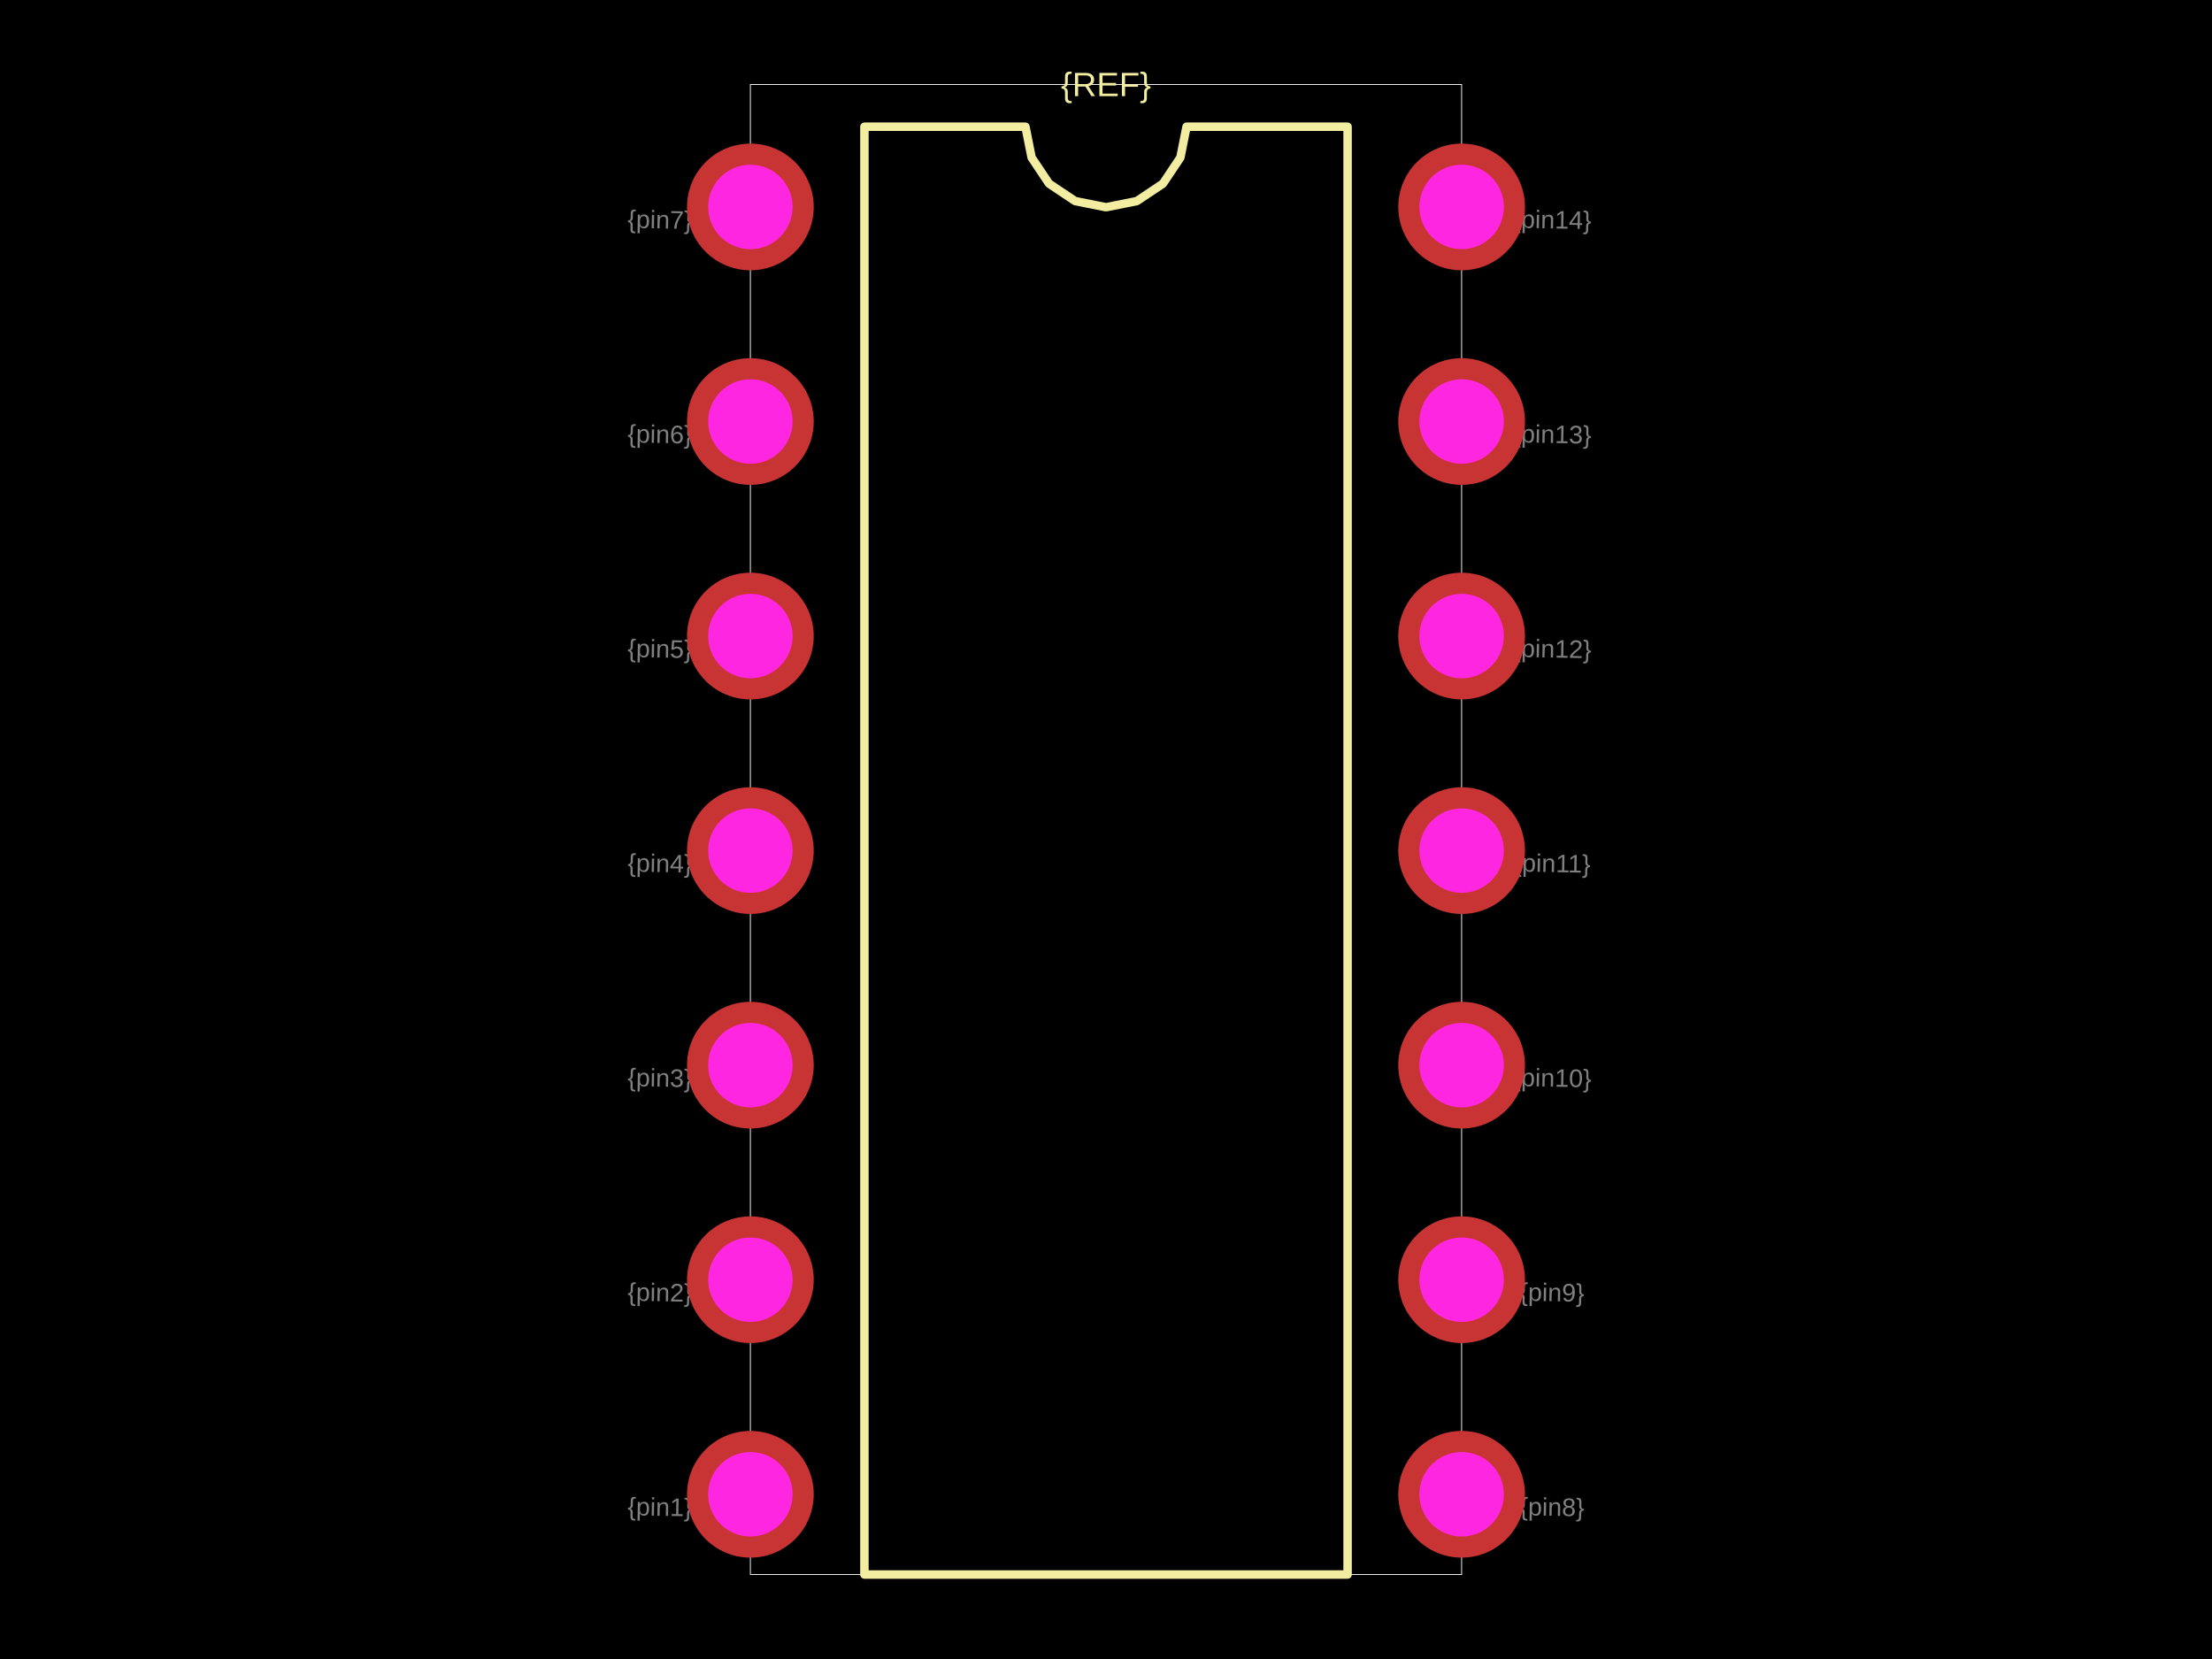
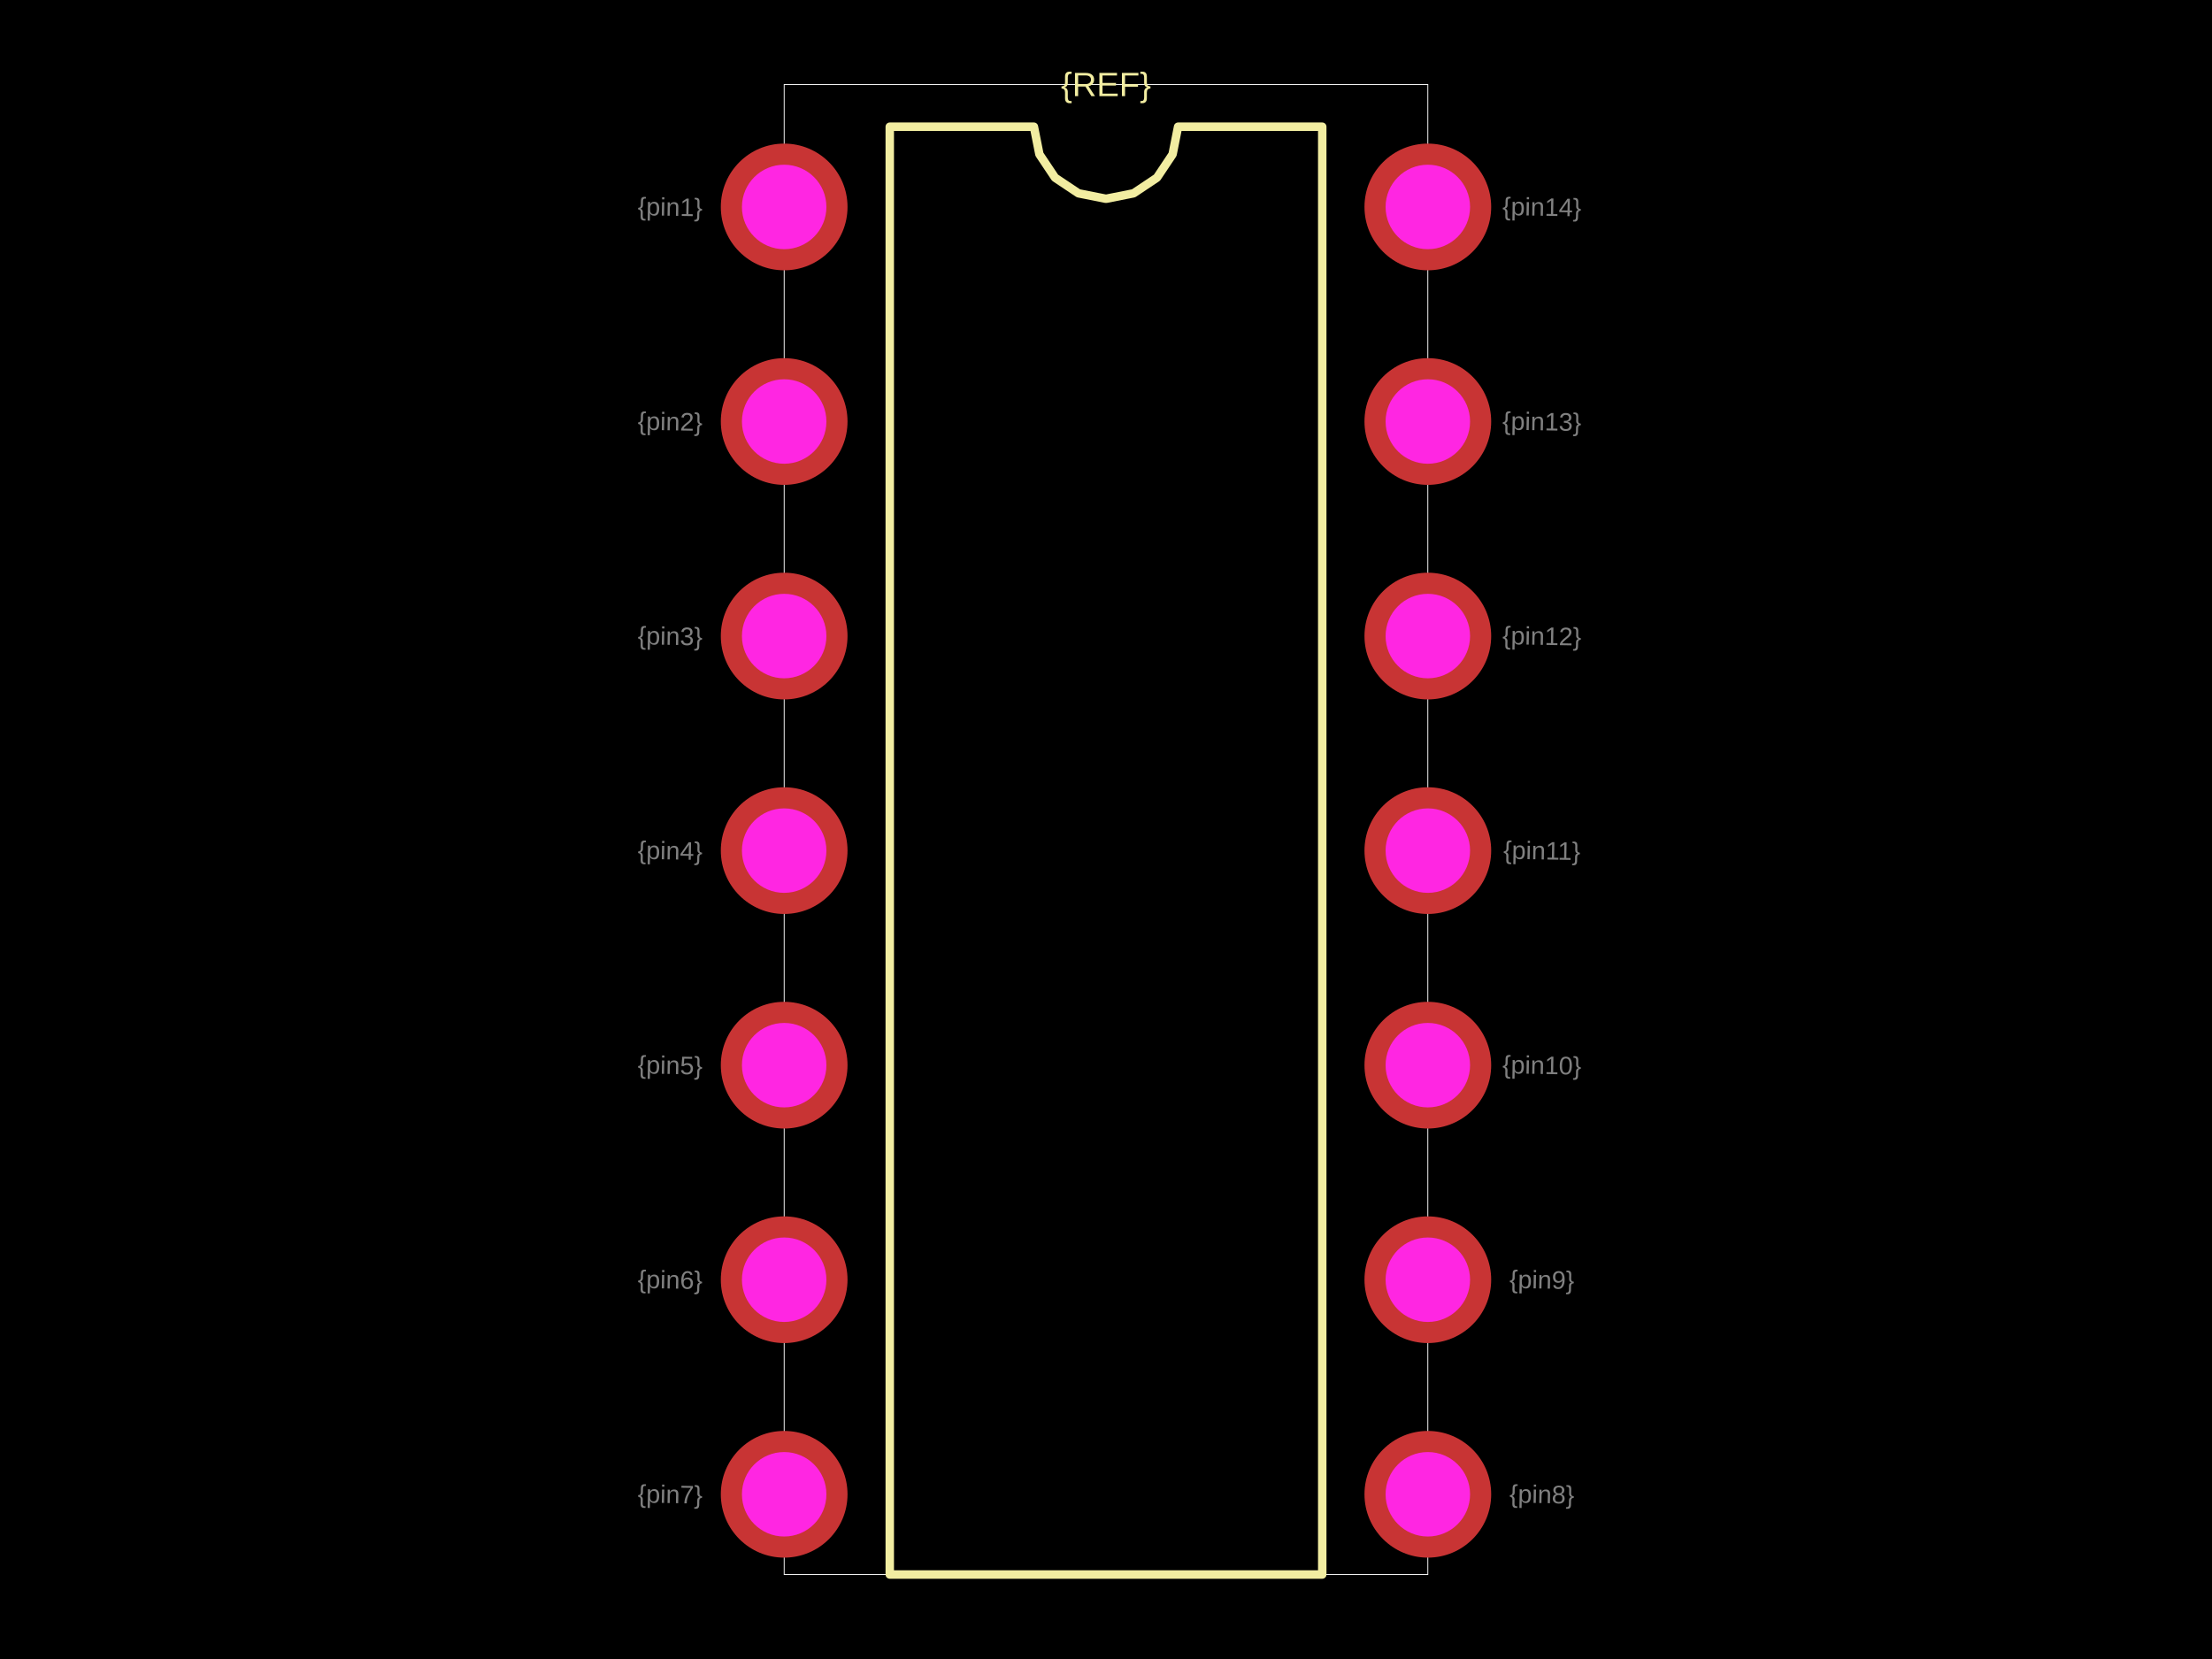
<svg xmlns="http://www.w3.org/2000/svg" width="800" height="600">
  <style />
  <rect class="boundary" x="0" y="0" fill="#000" width="800" height="600" />
-   <rect class="pcb-boundary" fill="none" stroke="#fff" stroke-width="0.3" x="271.385" y="30.55" width="257.23" height="538.9" />
-   <path class="pcb-silkscreen pcb-silkscreen-top" d="M 312.627 569.45 L 312.627 45.825 L 370.876 45.825 L 373.093 56.97 L 379.406 66.419 L 388.855 72.732 L 400 74.949 L 411.145 72.732 L 420.594 66.419 L 426.907 56.97 L 429.124 45.825 L 487.373 45.825 L 487.373 569.45 L 312.627 569.45 Z" fill="none" stroke="#f2eda1" stroke-width="3.055" stroke-linecap="round" stroke-linejoin="round" data-pcb-component-id="" data-pcb-silkscreen-path-id="silkscreen_path_1" />
+   <rect class="pcb-boundary" fill="none" stroke="#fff" stroke-width="0.3" x="283.605" y="30.55" width="232.79" height="538.9" />
+   <path class="pcb-silkscreen pcb-silkscreen-top" d="M 321.792 569.45 L 321.792 45.825 L 373.931 45.825 L 375.915 55.801 L 381.566 64.259 L 390.024 69.91 L 400 71.894 L 409.976 69.91 L 418.434 64.259 L 424.085 55.801 L 426.069 45.825 L 478.208 45.825 L 478.208 569.45 L 321.792 569.45 Z" fill="none" stroke="#f2eda1" stroke-width="3.055" stroke-linecap="round" stroke-linejoin="round" data-pcb-component-id="" data-pcb-silkscreen-path-id="silkscreen_path_1" />
  <text x="0" y="0" dx="0" dy="0" fill="#f2eda1" font-family="Arial, sans-serif" font-size="12.22" text-anchor="middle" dominant-baseline="central" transform="matrix(1,0,0,1,400,30.5499)" class="pcb-silkscreen-text pcb-silkscreen-top" data-pcb-silkscreen-text-id="pcb_component_1" stroke="none">{REF}</text>
-   <text x="0" y="0" font-family="Arial, sans-serif" font-size="9.165" text-anchor="middle" dominant-baseline="central" transform="matrix(0.9998477,0.01745241,-0.01745241,0.9998477,238.6965,545.0102)" class="pcb-fabrication-note-text" fill="rgba(255,255,255,0.5)">{pin1}</text>
-   <text x="0" y="0" font-family="Arial, sans-serif" font-size="9.165" text-anchor="middle" dominant-baseline="central" transform="matrix(0.9998477,0.01745241,-0.01745241,0.9998477,238.6965,467.4134)" class="pcb-fabrication-note-text" fill="rgba(255,255,255,0.5)">{pin2}</text>
-   <text x="0" y="0" font-family="Arial, sans-serif" font-size="9.165" text-anchor="middle" dominant-baseline="central" transform="matrix(0.9998477,0.01745241,-0.01745241,0.9998477,238.6965,389.8167)" class="pcb-fabrication-note-text" fill="rgba(255,255,255,0.5)">{pin3}</text>
-   <text x="0" y="0" font-family="Arial, sans-serif" font-size="9.165" text-anchor="middle" dominant-baseline="central" transform="matrix(0.9998477,0.01745241,-0.01745241,0.9998477,238.6965,312.22)" class="pcb-fabrication-note-text" fill="rgba(255,255,255,0.5)">{pin4}</text>
-   <text x="0" y="0" font-family="Arial, sans-serif" font-size="9.165" text-anchor="middle" dominant-baseline="central" transform="matrix(0.9998477,0.01745241,-0.01745241,0.9998477,238.6965,234.6232)" class="pcb-fabrication-note-text" fill="rgba(255,255,255,0.5)">{pin5}</text>
-   <text x="0" y="0" font-family="Arial, sans-serif" font-size="9.165" text-anchor="middle" dominant-baseline="central" transform="matrix(0.9998477,0.01745241,-0.01745241,0.9998477,238.6965,157.0265)" class="pcb-fabrication-note-text" fill="rgba(255,255,255,0.5)">{pin6}</text>
-   <text x="0" y="0" font-family="Arial, sans-serif" font-size="9.165" text-anchor="middle" dominant-baseline="central" transform="matrix(0.9998477,0.01745241,-0.01745241,0.9998477,238.6965,79.42974)" class="pcb-fabrication-note-text" fill="rgba(255,255,255,0.5)">{pin7}</text>
-   <text x="0" y="0" font-family="Arial, sans-serif" font-size="9.165" text-anchor="middle" dominant-baseline="central" transform="matrix(0.9998477,0.01745241,-0.01745241,0.9998477,561.3035,545.0102)" class="pcb-fabrication-note-text" fill="rgba(255,255,255,0.5)">{pin8}</text>
-   <text x="0" y="0" font-family="Arial, sans-serif" font-size="9.165" text-anchor="middle" dominant-baseline="central" transform="matrix(0.9998477,0.01745241,-0.01745241,0.9998477,561.3035,467.4134)" class="pcb-fabrication-note-text" fill="rgba(255,255,255,0.5)">{pin9}</text>
-   <text x="0" y="0" font-family="Arial, sans-serif" font-size="9.165" text-anchor="middle" dominant-baseline="central" transform="matrix(0.9998477,0.01745241,-0.01745241,0.9998477,561.3035,389.8167)" class="pcb-fabrication-note-text" fill="rgba(255,255,255,0.5)">{pin10}</text>
-   <text x="0" y="0" font-family="Arial, sans-serif" font-size="9.165" text-anchor="middle" dominant-baseline="central" transform="matrix(0.9998477,0.01745241,-0.01745241,0.9998477,561.3035,312.22)" class="pcb-fabrication-note-text" fill="rgba(255,255,255,0.5)">{pin11}</text>
-   <text x="0" y="0" font-family="Arial, sans-serif" font-size="9.165" text-anchor="middle" dominant-baseline="central" transform="matrix(0.9998477,0.01745241,-0.01745241,0.9998477,561.3035,234.6232)" class="pcb-fabrication-note-text" fill="rgba(255,255,255,0.5)">{pin12}</text>
-   <text x="0" y="0" font-family="Arial, sans-serif" font-size="9.165" text-anchor="middle" dominant-baseline="central" transform="matrix(0.9998477,0.01745241,-0.01745241,0.9998477,561.3035,157.0265)" class="pcb-fabrication-note-text" fill="rgba(255,255,255,0.5)">{pin13}</text>
-   <text x="0" y="0" font-family="Arial, sans-serif" font-size="9.165" text-anchor="middle" dominant-baseline="central" transform="matrix(0.9998477,0.01745241,-0.01745241,0.9998477,561.3035,79.42974)" class="pcb-fabrication-note-text" fill="rgba(255,255,255,0.5)">{pin14}</text>
+   <text x="0" y="0" font-family="Arial, sans-serif" font-size="9.165" text-anchor="middle" dominant-baseline="central" transform="matrix(0.9998477,0.01745241,-0.01745241,0.9998477,242.3625,74.84725)" class="pcb-fabrication-note-text" fill="rgba(255,255,255,0.5)">{pin1}</text>
+   <text x="0" y="0" font-family="Arial, sans-serif" font-size="9.165" text-anchor="middle" dominant-baseline="central" transform="matrix(0.9998477,0.01745241,-0.01745241,0.9998477,242.3625,152.444)" class="pcb-fabrication-note-text" fill="rgba(255,255,255,0.5)">{pin2}</text>
+   <text x="0" y="0" font-family="Arial, sans-serif" font-size="9.165" text-anchor="middle" dominant-baseline="central" transform="matrix(0.9998477,0.01745241,-0.01745241,0.9998477,242.3625,230.0407)" class="pcb-fabrication-note-text" fill="rgba(255,255,255,0.5)">{pin3}</text>
+   <text x="0" y="0" font-family="Arial, sans-serif" font-size="9.165" text-anchor="middle" dominant-baseline="central" transform="matrix(0.9998477,0.01745241,-0.01745241,0.9998477,242.3625,307.6375)" class="pcb-fabrication-note-text" fill="rgba(255,255,255,0.5)">{pin4}</text>
+   <text x="0" y="0" font-family="Arial, sans-serif" font-size="9.165" text-anchor="middle" dominant-baseline="central" transform="matrix(0.9998477,0.01745241,-0.01745241,0.9998477,242.3625,385.2342)" class="pcb-fabrication-note-text" fill="rgba(255,255,255,0.5)">{pin5}</text>
+   <text x="0" y="0" font-family="Arial, sans-serif" font-size="9.165" text-anchor="middle" dominant-baseline="central" transform="matrix(0.9998477,0.01745241,-0.01745241,0.9998477,242.3625,462.831)" class="pcb-fabrication-note-text" fill="rgba(255,255,255,0.5)">{pin6}</text>
+   <text x="0" y="0" font-family="Arial, sans-serif" font-size="9.165" text-anchor="middle" dominant-baseline="central" transform="matrix(0.9998477,0.01745241,-0.01745241,0.9998477,242.3625,540.4277)" class="pcb-fabrication-note-text" fill="rgba(255,255,255,0.5)">{pin7}</text>
+   <text x="0" y="0" font-family="Arial, sans-serif" font-size="9.165" text-anchor="middle" dominant-baseline="central" transform="matrix(0.9998477,0.01745241,-0.01745241,0.9998477,557.6375,540.4277)" class="pcb-fabrication-note-text" fill="rgba(255,255,255,0.5)">{pin8}</text>
+   <text x="0" y="0" font-family="Arial, sans-serif" font-size="9.165" text-anchor="middle" dominant-baseline="central" transform="matrix(0.9998477,0.01745241,-0.01745241,0.9998477,557.6375,462.831)" class="pcb-fabrication-note-text" fill="rgba(255,255,255,0.5)">{pin9}</text>
+   <text x="0" y="0" font-family="Arial, sans-serif" font-size="9.165" text-anchor="middle" dominant-baseline="central" transform="matrix(0.9998477,0.01745241,-0.01745241,0.9998477,557.6375,385.2342)" class="pcb-fabrication-note-text" fill="rgba(255,255,255,0.5)">{pin10}</text>
+   <text x="0" y="0" font-family="Arial, sans-serif" font-size="9.165" text-anchor="middle" dominant-baseline="central" transform="matrix(0.9998477,0.01745241,-0.01745241,0.9998477,557.6375,307.6375)" class="pcb-fabrication-note-text" fill="rgba(255,255,255,0.5)">{pin11}</text>
+   <text x="0" y="0" font-family="Arial, sans-serif" font-size="9.165" text-anchor="middle" dominant-baseline="central" transform="matrix(0.9998477,0.01745241,-0.01745241,0.9998477,557.6375,230.0407)" class="pcb-fabrication-note-text" fill="rgba(255,255,255,0.5)">{pin12}</text>
+   <text x="0" y="0" font-family="Arial, sans-serif" font-size="9.165" text-anchor="middle" dominant-baseline="central" transform="matrix(0.9998477,0.01745241,-0.01745241,0.9998477,557.6375,152.444)" class="pcb-fabrication-note-text" fill="rgba(255,255,255,0.5)">{pin13}</text>
+   <text x="0" y="0" font-family="Arial, sans-serif" font-size="9.165" text-anchor="middle" dominant-baseline="central" transform="matrix(0.9998477,0.01745241,-0.01745241,0.9998477,557.6375,74.84725)" class="pcb-fabrication-note-text" fill="rgba(255,255,255,0.5)">{pin14}</text>
  <g>
-     <circle class="pcb-hole-outer" fill="rgb(200, 52, 52)" cx="271.385" cy="74.847" r="22.912" />
-     <circle class="pcb-hole-inner" fill="#FF26E2" cx="271.385" cy="74.847" r="15.275" />
+     <circle class="pcb-hole-outer" fill="rgb(200, 52, 52)" cx="283.605" cy="74.847" r="22.912" />
+     <circle class="pcb-hole-inner" fill="#FF26E2" cx="283.605" cy="74.847" r="15.275" />
  </g>
  <g>
-     <circle class="pcb-hole-outer" fill="rgb(200, 52, 52)" cx="271.385" cy="152.444" r="22.912" />
-     <circle class="pcb-hole-inner" fill="#FF26E2" cx="271.385" cy="152.444" r="15.275" />
+     <circle class="pcb-hole-outer" fill="rgb(200, 52, 52)" cx="283.605" cy="152.444" r="22.912" />
+     <circle class="pcb-hole-inner" fill="#FF26E2" cx="283.605" cy="152.444" r="15.275" />
  </g>
  <g>
-     <circle class="pcb-hole-outer" fill="rgb(200, 52, 52)" cx="271.385" cy="230.041" r="22.912" />
-     <circle class="pcb-hole-inner" fill="#FF26E2" cx="271.385" cy="230.041" r="15.275" />
+     <circle class="pcb-hole-outer" fill="rgb(200, 52, 52)" cx="283.605" cy="230.041" r="22.912" />
+     <circle class="pcb-hole-inner" fill="#FF26E2" cx="283.605" cy="230.041" r="15.275" />
  </g>
  <g>
-     <circle class="pcb-hole-outer" fill="rgb(200, 52, 52)" cx="271.385" cy="307.637" r="22.912" />
-     <circle class="pcb-hole-inner" fill="#FF26E2" cx="271.385" cy="307.637" r="15.275" />
+     <circle class="pcb-hole-outer" fill="rgb(200, 52, 52)" cx="283.605" cy="307.637" r="22.912" />
+     <circle class="pcb-hole-inner" fill="#FF26E2" cx="283.605" cy="307.637" r="15.275" />
  </g>
  <g>
-     <circle class="pcb-hole-outer" fill="rgb(200, 52, 52)" cx="271.385" cy="385.234" r="22.912" />
-     <circle class="pcb-hole-inner" fill="#FF26E2" cx="271.385" cy="385.234" r="15.275" />
+     <circle class="pcb-hole-outer" fill="rgb(200, 52, 52)" cx="283.605" cy="385.234" r="22.912" />
+     <circle class="pcb-hole-inner" fill="#FF26E2" cx="283.605" cy="385.234" r="15.275" />
  </g>
  <g>
-     <circle class="pcb-hole-outer" fill="rgb(200, 52, 52)" cx="271.385" cy="462.831" r="22.912" />
-     <circle class="pcb-hole-inner" fill="#FF26E2" cx="271.385" cy="462.831" r="15.275" />
+     <circle class="pcb-hole-outer" fill="rgb(200, 52, 52)" cx="283.605" cy="462.831" r="22.912" />
+     <circle class="pcb-hole-inner" fill="#FF26E2" cx="283.605" cy="462.831" r="15.275" />
  </g>
  <g>
-     <circle class="pcb-hole-outer" fill="rgb(200, 52, 52)" cx="271.385" cy="540.428" r="22.912" />
-     <circle class="pcb-hole-inner" fill="#FF26E2" cx="271.385" cy="540.428" r="15.275" />
+     <circle class="pcb-hole-outer" fill="rgb(200, 52, 52)" cx="283.605" cy="540.428" r="22.912" />
+     <circle class="pcb-hole-inner" fill="#FF26E2" cx="283.605" cy="540.428" r="15.275" />
  </g>
  <g>
-     <circle class="pcb-hole-outer" fill="rgb(200, 52, 52)" cx="528.615" cy="540.428" r="22.912" />
-     <circle class="pcb-hole-inner" fill="#FF26E2" cx="528.615" cy="540.428" r="15.275" />
+     <circle class="pcb-hole-outer" fill="rgb(200, 52, 52)" cx="516.395" cy="540.428" r="22.912" />
+     <circle class="pcb-hole-inner" fill="#FF26E2" cx="516.395" cy="540.428" r="15.275" />
  </g>
  <g>
-     <circle class="pcb-hole-outer" fill="rgb(200, 52, 52)" cx="528.615" cy="462.831" r="22.912" />
-     <circle class="pcb-hole-inner" fill="#FF26E2" cx="528.615" cy="462.831" r="15.275" />
+     <circle class="pcb-hole-outer" fill="rgb(200, 52, 52)" cx="516.395" cy="462.831" r="22.912" />
+     <circle class="pcb-hole-inner" fill="#FF26E2" cx="516.395" cy="462.831" r="15.275" />
  </g>
  <g>
-     <circle class="pcb-hole-outer" fill="rgb(200, 52, 52)" cx="528.615" cy="385.234" r="22.912" />
-     <circle class="pcb-hole-inner" fill="#FF26E2" cx="528.615" cy="385.234" r="15.275" />
+     <circle class="pcb-hole-outer" fill="rgb(200, 52, 52)" cx="516.395" cy="385.234" r="22.912" />
+     <circle class="pcb-hole-inner" fill="#FF26E2" cx="516.395" cy="385.234" r="15.275" />
  </g>
  <g>
-     <circle class="pcb-hole-outer" fill="rgb(200, 52, 52)" cx="528.615" cy="307.637" r="22.912" />
-     <circle class="pcb-hole-inner" fill="#FF26E2" cx="528.615" cy="307.637" r="15.275" />
+     <circle class="pcb-hole-outer" fill="rgb(200, 52, 52)" cx="516.395" cy="307.637" r="22.912" />
+     <circle class="pcb-hole-inner" fill="#FF26E2" cx="516.395" cy="307.637" r="15.275" />
  </g>
  <g>
-     <circle class="pcb-hole-outer" fill="rgb(200, 52, 52)" cx="528.615" cy="230.041" r="22.912" />
-     <circle class="pcb-hole-inner" fill="#FF26E2" cx="528.615" cy="230.041" r="15.275" />
+     <circle class="pcb-hole-outer" fill="rgb(200, 52, 52)" cx="516.395" cy="230.041" r="22.912" />
+     <circle class="pcb-hole-inner" fill="#FF26E2" cx="516.395" cy="230.041" r="15.275" />
  </g>
  <g>
-     <circle class="pcb-hole-outer" fill="rgb(200, 52, 52)" cx="528.615" cy="152.444" r="22.912" />
-     <circle class="pcb-hole-inner" fill="#FF26E2" cx="528.615" cy="152.444" r="15.275" />
+     <circle class="pcb-hole-outer" fill="rgb(200, 52, 52)" cx="516.395" cy="152.444" r="22.912" />
+     <circle class="pcb-hole-inner" fill="#FF26E2" cx="516.395" cy="152.444" r="15.275" />
  </g>
  <g>
-     <circle class="pcb-hole-outer" fill="rgb(200, 52, 52)" cx="528.615" cy="74.847" r="22.912" />
-     <circle class="pcb-hole-inner" fill="#FF26E2" cx="528.615" cy="74.847" r="15.275" />
+     <circle class="pcb-hole-outer" fill="rgb(200, 52, 52)" cx="516.395" cy="74.847" r="22.912" />
+     <circle class="pcb-hole-inner" fill="#FF26E2" cx="516.395" cy="74.847" r="15.275" />
  </g>
</svg>
